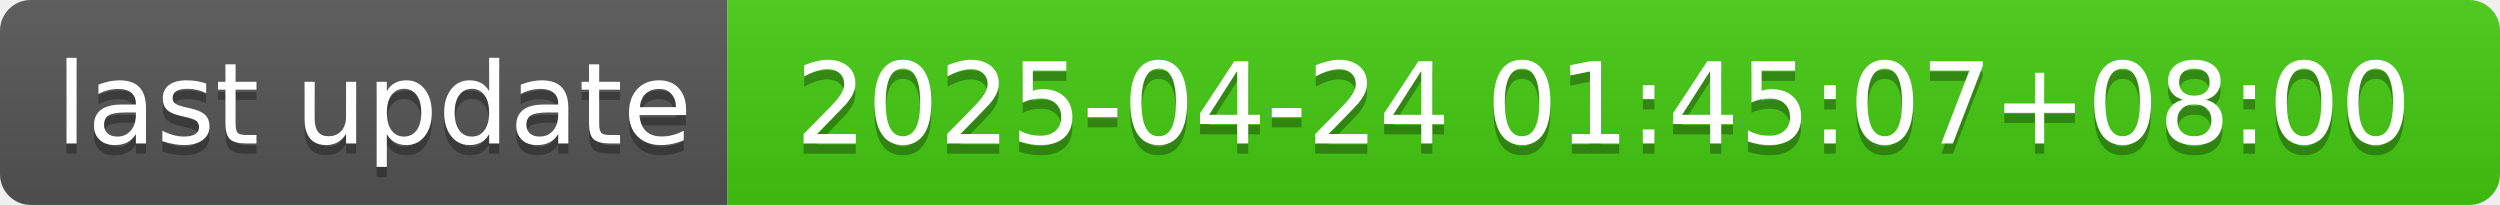
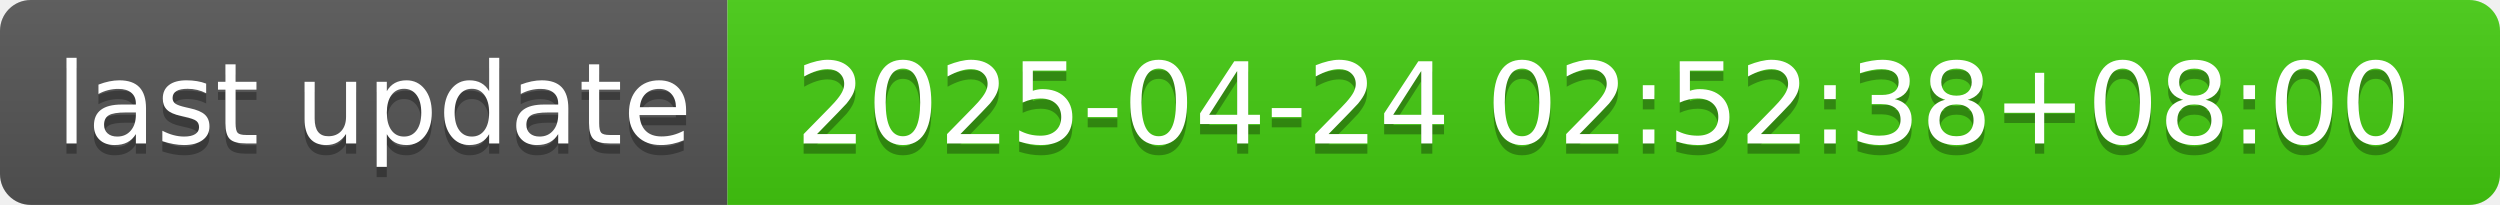
- <svg xmlns="http://www.w3.org/2000/svg" width="244" height="20" role="img" aria-label="last update: 2025-04-24 01:45:07+08:00">
+ <svg xmlns="http://www.w3.org/2000/svg" width="244" height="20" role="img" aria-label="last update: 2025-04-24 02:52:38+08:00">
  <linearGradient id="s" x2="0" y2="100%">
    <stop offset="0" stop-color="#bbb" stop-opacity=".1" />
    <stop offset="1" stop-opacity=".1" />
  </linearGradient>
  <clipPath id="r">
    <rect width="244" height="20" rx="3" fill="#fff" />
  </clipPath>
  <g clip-path="url(#r)">
    <rect width="71" height="20" fill="#555" />
    <rect x="71" width="173" height="20" fill="#4c1" />
    <rect width="244" height="20" fill="url(#s)" />
  </g>
  <g fill="#fff" text-anchor="middle" font-family="Verdana,Geneva,DejaVu Sans,sans-serif" text-rendering="geometricPrecision" font-size="110">
    <text aria-hidden="true" x="365" y="150" fill="#010101" fill-opacity=".3" transform="scale(.1)" textLength="610">last update</text>
    <text x="365" y="140" transform="scale(.1)" fill="#fff" textLength="610">last update</text>
-     <text aria-hidden="true" x="1565" y="150" fill="#010101" fill-opacity=".3" transform="scale(.1)" textLength="1630">2025-04-24 01:45:07+08:00</text>
-     <text x="1565" y="140" transform="scale(.1)" fill="#fff" textLength="1630">2025-04-24 01:45:07+08:00</text>
+     <text aria-hidden="true" x="1565" y="150" fill="#010101" fill-opacity=".3" transform="scale(.1)" textLength="1630">2025-04-24 02:52:38+08:00</text>
+     <text x="1565" y="140" transform="scale(.1)" fill="#fff" textLength="1630">2025-04-24 02:52:38+08:00</text>
  </g>
</svg>
